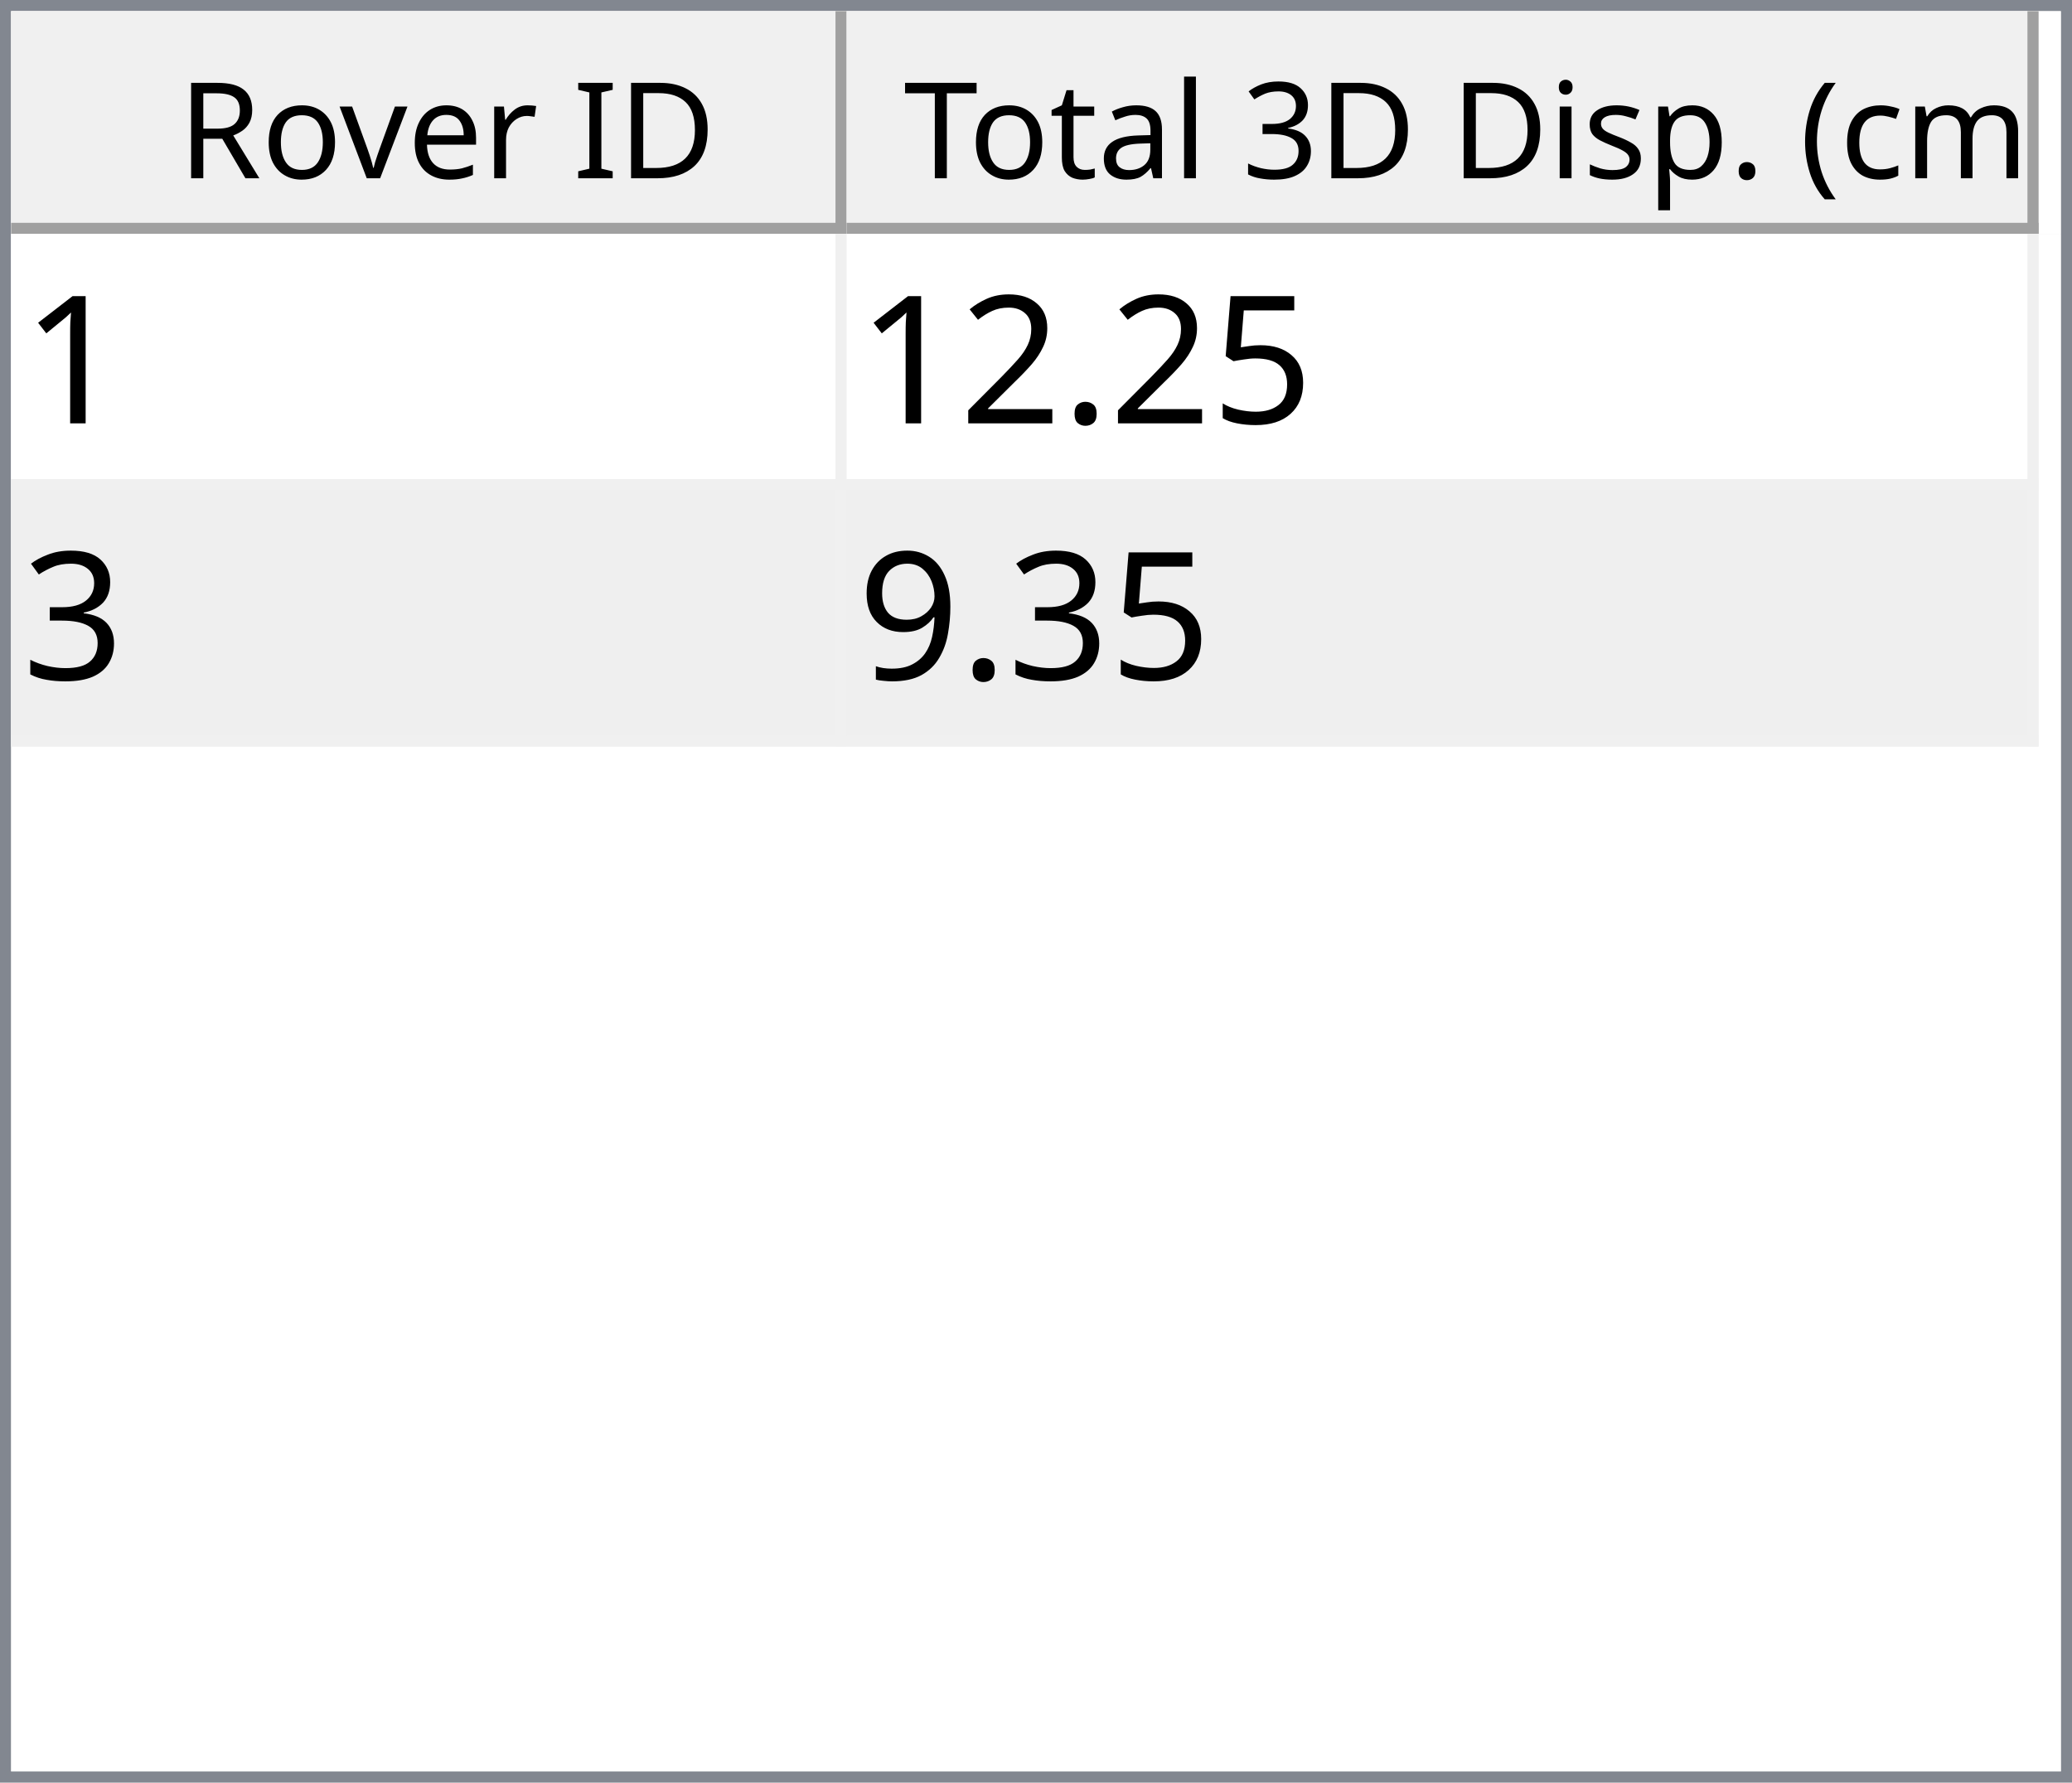
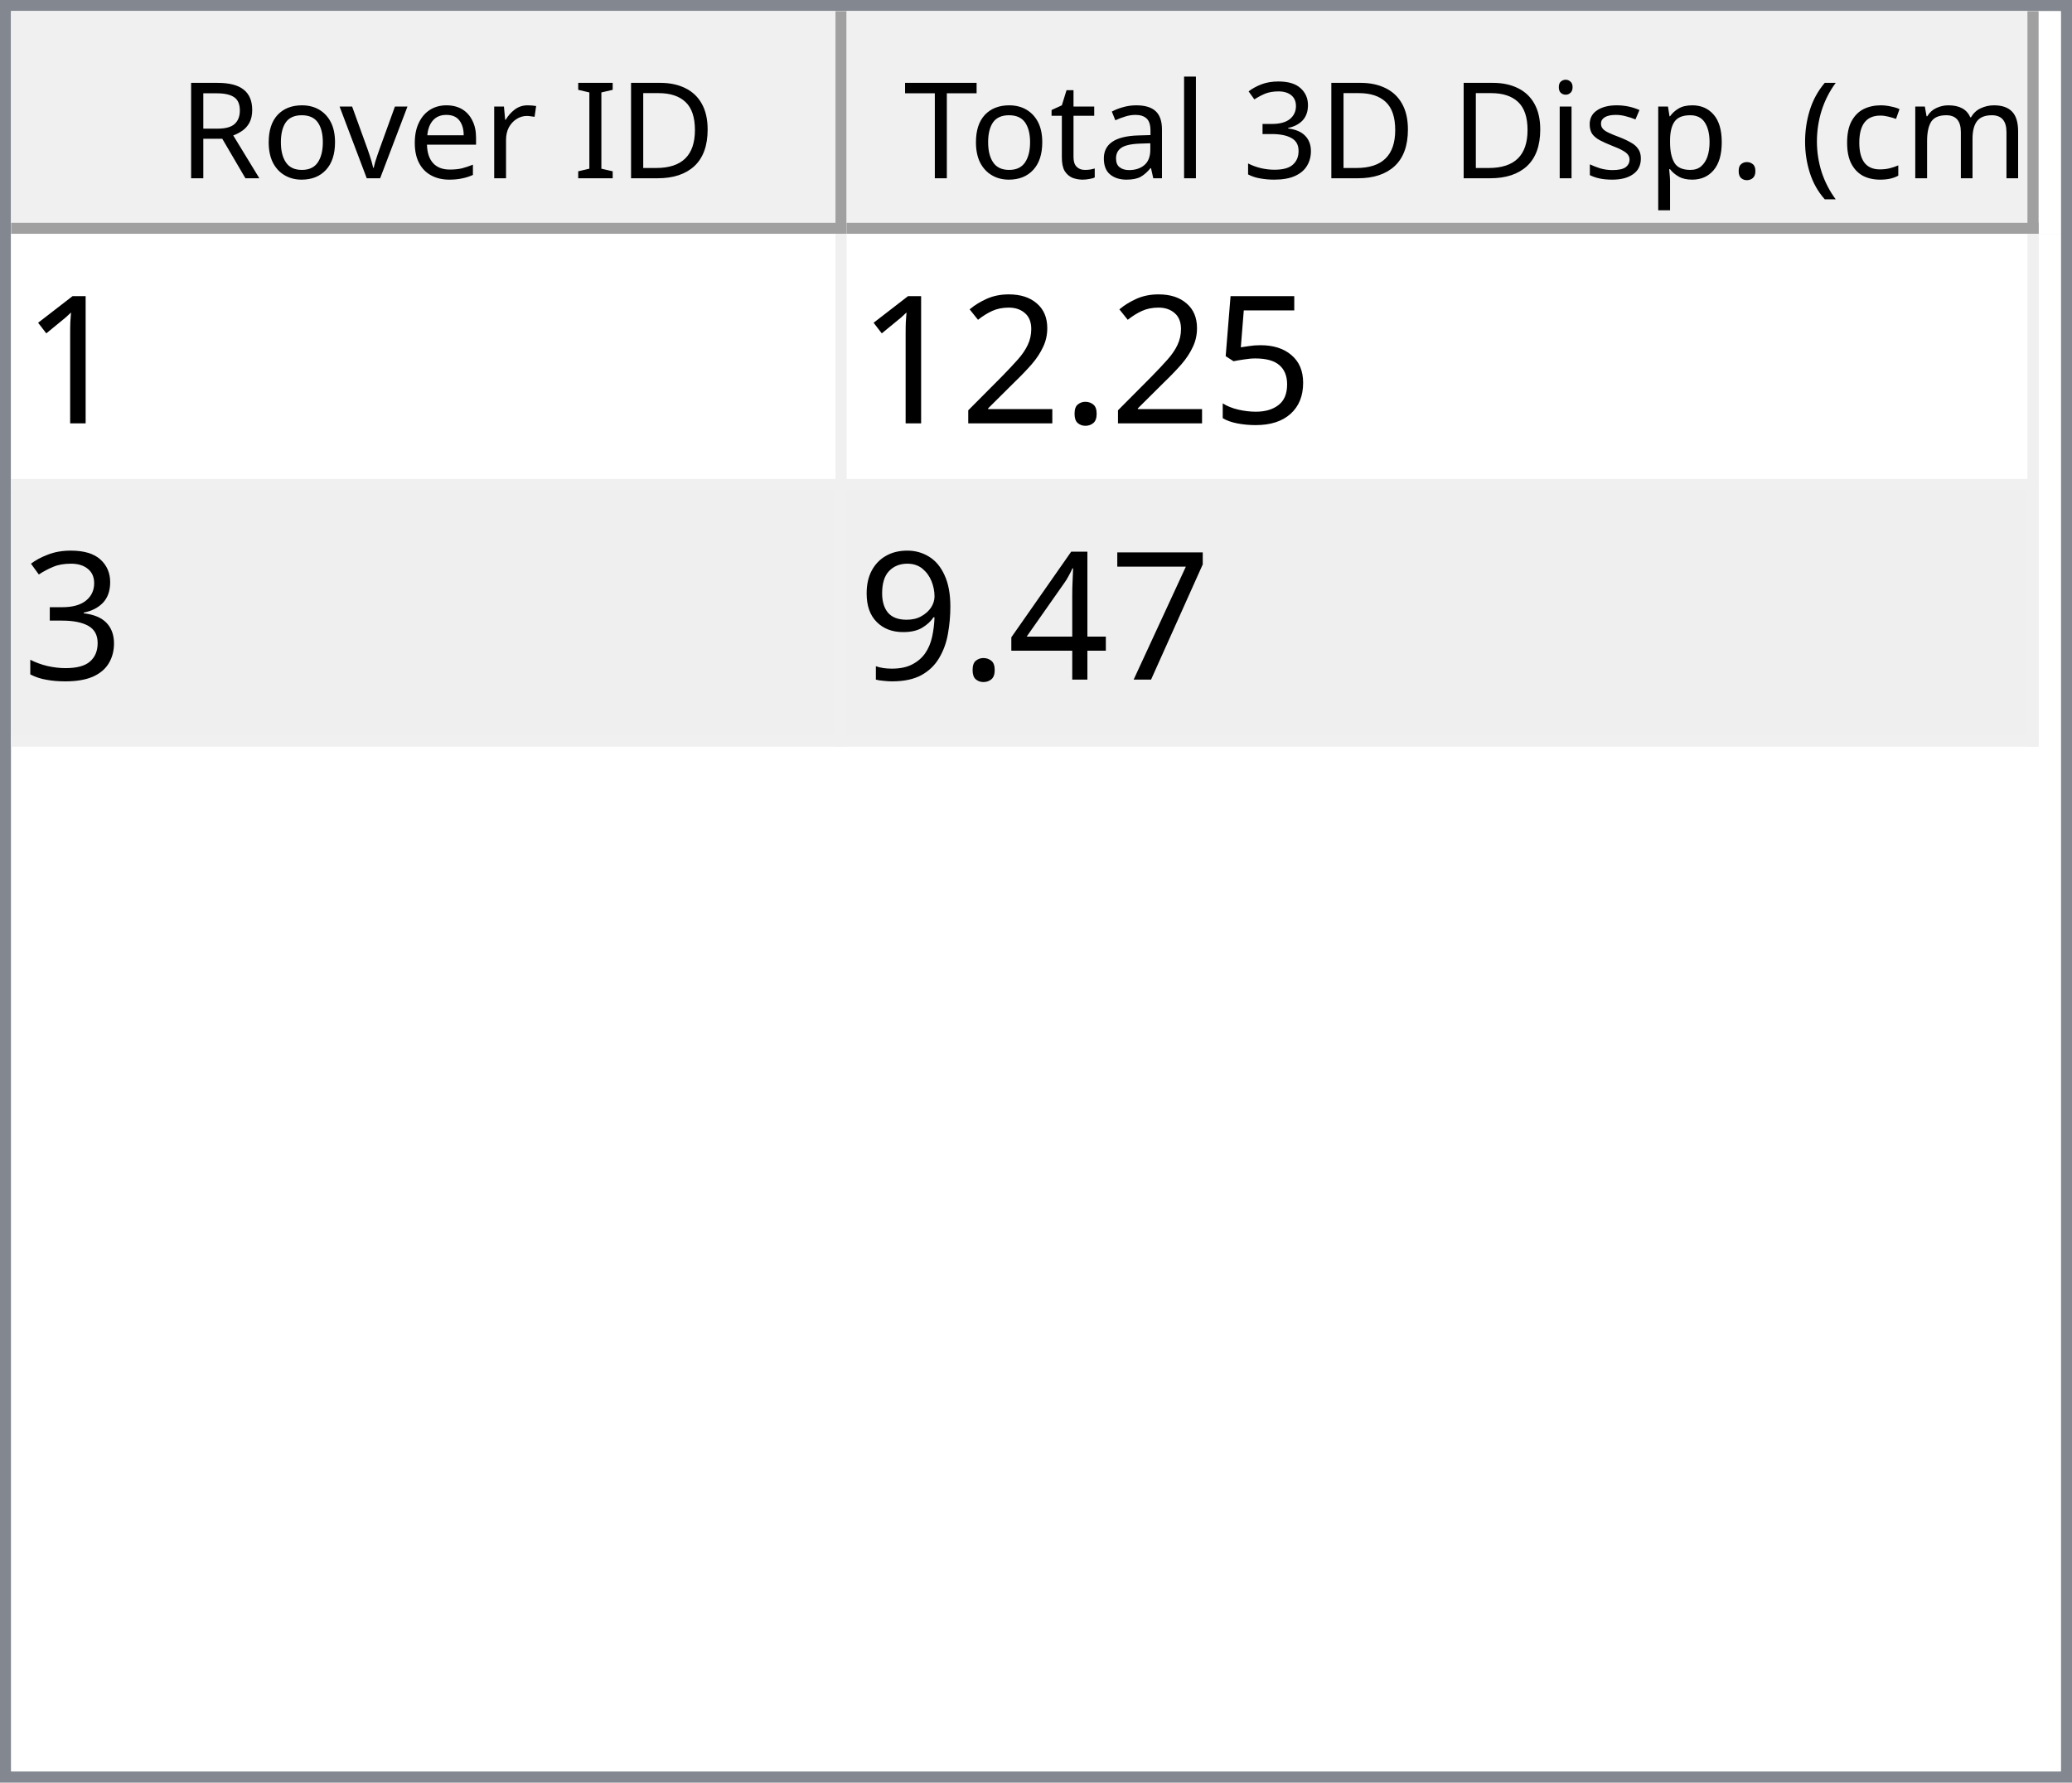
<svg xmlns="http://www.w3.org/2000/svg" style="fill-opacity:1; color-rendering:auto; color-interpolation:auto; text-rendering:auto; stroke:black; stroke-linecap:square; stroke-miterlimit:10; shape-rendering:auto; stroke-opacity:1; fill:black; stroke-dasharray:none; font-weight:normal; stroke-width:1; font-family:'Dialog'; font-style:normal; stroke-linejoin:miter; font-size:12px; stroke-dashoffset:0; image-rendering:auto;" width="186" height="160">
  <defs id="genericDefs" />
  <g>
    <defs id="defs1">
      <clipPath clipPathUnits="userSpaceOnUse" id="clipPath1">
        <path d="M0 0 L186 0 L186 160 L0 160 L0 0 Z" />
      </clipPath>
      <clipPath clipPathUnits="userSpaceOnUse" id="clipPath2">
        <path d="M0 0 L0 160 L186 160 L186 0 Z" />
      </clipPath>
      <clipPath clipPathUnits="userSpaceOnUse" id="clipPath3">
        <path d="M0 0 L0 20 L184 20 L184 0 Z" />
      </clipPath>
      <clipPath clipPathUnits="userSpaceOnUse" id="clipPath4">
        <path d="M0 0 L0 20 L75 20 L75 0 Z" />
      </clipPath>
      <clipPath clipPathUnits="userSpaceOnUse" id="clipPath5">
        <path d="M1 1 L1 19 L74 19 L74 1 Z" />
      </clipPath>
      <clipPath clipPathUnits="userSpaceOnUse" id="clipPath6">
        <path d="M0 0 L0 18 L73 18 L73 0 Z" />
      </clipPath>
      <clipPath clipPathUnits="userSpaceOnUse" id="clipPath7">
        <path d="M-0.5 -0.5 L-0.5 19.5 L74.5 19.5 L74.5 -0.5 Z" />
      </clipPath>
      <clipPath clipPathUnits="userSpaceOnUse" id="clipPath8">
        <path d="M0 0 L0 20 L107 20 L107 0 Z" />
      </clipPath>
      <clipPath clipPathUnits="userSpaceOnUse" id="clipPath9">
        <path d="M1 1 L1 19 L106 19 L106 1 Z" />
      </clipPath>
      <clipPath clipPathUnits="userSpaceOnUse" id="clipPath10">
        <path d="M0 0 L0 18 L105 18 L105 0 Z" />
      </clipPath>
      <clipPath clipPathUnits="userSpaceOnUse" id="clipPath11">
        <path d="M-0.5 -0.5 L-0.5 19.5 L106.5 19.5 L106.5 -0.5 Z" />
      </clipPath>
      <clipPath clipPathUnits="userSpaceOnUse" id="clipPath12">
        <path d="M0 0 L0 138 L184 138 L184 0 Z" />
      </clipPath>
      <clipPath clipPathUnits="userSpaceOnUse" id="clipPath13">
        <path d="M0 0 L0 46 L182 46 L182 0 Z" />
      </clipPath>
      <clipPath clipPathUnits="userSpaceOnUse" id="clipPath14">
        <path d="M-0.5 -0.5 L-0.5 45.5 L181.5 45.5 L181.5 -0.5 Z" />
      </clipPath>
      <clipPath clipPathUnits="userSpaceOnUse" id="clipPath15">
        <path d="M0 0 L0 22 L74 22 L74 0 Z" />
      </clipPath>
      <clipPath clipPathUnits="userSpaceOnUse" id="clipPath16">
        <path d="M0 0 L0 22 L106 22 L106 0 Z" />
      </clipPath>
      <font horiz-adv-x="64.551" id="font1">
        <font-face ascent="107.91" descent="25.098" units-per-em="100" style="font-style:normal; font-family:Segoe UI; font-weight:normal;" />
        <missing-glyph horiz-adv-x="64.551" d="M8.109 0 L8.109 68.266 L56.453 68.266 L56.453 0 L8.109 0 ZM15.328 7.234 L49.219 7.234 L49.219 61.031 L15.328 61.031 L15.328 7.234 Z" />
        <glyph unicode="D" horiz-adv-x="70.117" d="M9.188 0 L9.188 70.016 L28.516 70.016 Q65.531 70.016 65.531 35.891 Q65.531 19.672 55.25 9.836 Q44.969 0 27.734 0 L9.188 0 ZM17.391 62.594 L17.391 7.422 L27.828 7.422 Q41.609 7.422 49.273 14.797 Q56.938 22.172 56.938 35.688 Q56.938 62.594 28.328 62.594 L17.391 62.594 Z" />
        <glyph unicode="I" horiz-adv-x="26.611" d="M17.391 0 L9.188 0 L9.188 70.016 L17.391 70.016 L17.391 0 Z" />
        <glyph unicode=" " horiz-adv-x="27.393" d="" />
        <glyph unicode="r" horiz-adv-x="34.766" d="M34.188 41.891 Q32.078 43.5 28.125 43.5 Q23 43.5 19.555 38.672 Q16.109 33.844 16.109 25.484 L16.109 0 L8.109 0 L8.109 50 L16.109 50 L16.109 39.703 L16.312 39.703 Q18.016 44.969 21.531 47.922 Q25.047 50.875 29.391 50.875 Q32.516 50.875 34.188 50.203 L34.188 41.891 Z" />
        <glyph unicode="e" horiz-adv-x="52.295" d="M48.297 23 L12.984 23 Q13.188 14.656 17.484 10.109 Q21.781 5.562 29.297 5.562 Q37.75 5.562 44.828 11.141 L44.828 3.609 Q38.234 -1.172 27.391 -1.172 Q16.797 -1.172 10.742 5.641 Q4.688 12.453 4.688 24.812 Q4.688 36.469 11.305 43.82 Q17.922 51.172 27.734 51.172 Q37.547 51.172 42.922 44.828 Q48.297 38.484 48.297 27.203 L48.297 23 ZM40.094 29.781 Q40.047 36.719 36.75 40.578 Q33.453 44.438 27.594 44.438 Q21.922 44.438 17.969 40.383 Q14.016 36.328 13.094 29.781 L40.094 29.781 Z" />
        <glyph unicode="v" horiz-adv-x="47.9" d="M47.406 50 L27.484 0 L19.625 0 L0.688 50 L9.469 50 L22.172 13.672 Q23.578 9.672 23.922 6.688 L24.125 6.688 Q24.609 10.453 25.688 13.484 L38.969 50 L47.406 50 Z" />
        <glyph unicode="o" horiz-adv-x="58.594" d="M29 -1.172 Q17.922 -1.172 11.305 5.836 Q4.688 12.844 4.688 24.422 Q4.688 37.016 11.57 44.094 Q18.453 51.172 30.172 51.172 Q41.359 51.172 47.633 44.289 Q53.906 37.406 53.906 25.203 Q53.906 13.234 47.141 6.031 Q40.375 -1.172 29 -1.172 ZM29.594 44.438 Q21.875 44.438 17.383 39.188 Q12.891 33.938 12.891 24.703 Q12.891 15.828 17.43 10.695 Q21.969 5.562 29.594 5.562 Q37.359 5.562 41.531 10.594 Q45.703 15.625 45.703 24.906 Q45.703 34.281 41.531 39.359 Q37.359 44.438 29.594 44.438 Z" />
        <glyph unicode="R" horiz-adv-x="59.814" d="M59.375 0 L49.609 0 L37.891 19.625 Q36.281 22.359 34.766 24.289 Q33.25 26.219 31.664 27.438 Q30.078 28.656 28.25 29.219 Q26.422 29.781 24.125 29.781 L17.391 29.781 L17.391 0 L9.188 0 L9.188 70.016 L30.078 70.016 Q34.672 70.016 38.555 68.867 Q42.438 67.719 45.289 65.375 Q48.141 63.031 49.758 59.547 Q51.375 56.062 51.375 51.375 Q51.375 47.703 50.273 44.656 Q49.172 41.609 47.148 39.211 Q45.125 36.812 42.266 35.133 Q39.406 33.453 35.844 32.516 L35.844 32.328 Q37.594 31.547 38.891 30.547 Q40.188 29.547 41.359 28.18 Q42.531 26.812 43.68 25.078 Q44.828 23.344 46.234 21.047 L59.375 0 ZM17.391 62.594 L17.391 37.203 L28.516 37.203 Q31.594 37.203 34.203 38.133 Q36.812 39.062 38.719 40.797 Q40.625 42.531 41.703 45.047 Q42.781 47.562 42.781 50.688 Q42.781 56.297 39.141 59.445 Q35.5 62.594 28.609 62.594 L17.391 62.594 Z" />
        <glyph unicode=")" horiz-adv-x="30.176" d="M8.297 -15.922 L1.172 -15.922 Q16.406 2.344 16.406 26.812 Q16.406 51.469 1.078 70.016 L8.297 70.016 Q23.531 52.156 23.531 26.703 Q23.531 1.375 8.297 -15.922 Z" />
        <glyph unicode="m" horiz-adv-x="86.133" d="M79.109 0 L71.094 0 L71.094 28.719 Q71.094 37.016 68.531 40.727 Q65.969 44.438 59.906 44.438 Q54.781 44.438 51.195 39.75 Q47.609 35.062 47.609 28.516 L47.609 0 L39.594 0 L39.594 29.688 Q39.594 44.438 28.219 44.438 Q22.953 44.438 19.531 40.016 Q16.109 35.594 16.109 28.516 L16.109 0 L8.109 0 L8.109 50 L16.109 50 L16.109 42.094 L16.312 42.094 Q21.625 51.172 31.844 51.172 Q36.969 51.172 40.773 48.312 Q44.578 45.453 46 40.828 Q51.562 51.172 62.594 51.172 Q79.109 51.172 79.109 30.812 L79.109 0 Z" />
        <glyph unicode="c" horiz-adv-x="46.191" d="M42.188 2.297 Q36.422 -1.172 28.516 -1.172 Q17.828 -1.172 11.258 5.789 Q4.688 12.75 4.688 23.828 Q4.688 36.188 11.766 43.68 Q18.844 51.172 30.672 51.172 Q37.25 51.172 42.281 48.734 L42.281 40.531 Q36.719 44.438 30.375 44.438 Q22.703 44.438 17.797 38.945 Q12.891 33.453 12.891 24.516 Q12.891 15.719 17.508 10.641 Q22.125 5.562 29.891 5.562 Q36.422 5.562 42.188 9.906 L42.188 2.297 Z" />
        <glyph unicode="(" horiz-adv-x="30.176" d="M29.109 -15.922 L21.969 -15.922 Q6.844 1.375 6.844 26.703 Q6.844 52.156 21.969 70.016 L29.203 70.016 Q13.875 51.469 13.875 26.812 Q13.875 2.344 29.109 -15.922 Z" />
        <glyph unicode="." horiz-adv-x="21.68" d="M10.891 -1.078 Q8.641 -1.078 7.055 0.539 Q5.469 2.156 5.469 4.391 Q5.469 6.641 7.055 8.273 Q8.641 9.906 10.891 9.906 Q13.188 9.906 14.797 8.273 Q16.406 6.641 16.406 4.391 Q16.406 2.156 14.797 0.539 Q13.188 -1.078 10.891 -1.078 Z" />
        <glyph unicode="p" horiz-adv-x="58.789" d="M16.312 7.234 L16.109 7.234 L16.109 -23 L8.109 -23 L8.109 50 L16.109 50 L16.109 41.219 L16.312 41.219 Q22.219 51.172 33.594 51.172 Q43.266 51.172 48.688 44.461 Q54.109 37.75 54.109 26.469 Q54.109 13.922 48 6.375 Q41.891 -1.172 31.297 -1.172 Q21.578 -1.172 16.312 7.234 ZM16.109 27.391 L16.109 20.406 Q16.109 14.203 20.141 9.883 Q24.172 5.562 30.375 5.562 Q37.641 5.562 41.773 11.133 Q45.906 16.703 45.906 26.609 Q45.906 34.969 42.047 39.703 Q38.188 44.438 31.594 44.438 Q24.609 44.438 20.359 39.578 Q16.109 34.719 16.109 27.391 Z" />
        <glyph unicode="s" horiz-adv-x="42.432" d="M5.078 1.812 L5.078 10.406 Q11.625 5.562 19.484 5.562 Q30.031 5.562 30.031 12.594 Q30.031 14.594 29.125 15.992 Q28.219 17.391 26.68 18.461 Q25.141 19.531 23.07 20.383 Q21 21.234 18.609 22.172 Q15.281 23.484 12.766 24.828 Q10.25 26.172 8.57 27.859 Q6.891 29.547 6.031 31.695 Q5.172 33.844 5.172 36.719 Q5.172 40.234 6.789 42.945 Q8.406 45.656 11.086 47.484 Q13.766 49.312 17.211 50.242 Q20.656 51.172 24.312 51.172 Q30.812 51.172 35.938 48.922 L35.938 40.828 Q30.422 44.438 23.25 44.438 Q21 44.438 19.195 43.922 Q17.391 43.406 16.094 42.477 Q14.797 41.547 14.086 40.258 Q13.375 38.969 13.375 37.406 Q13.375 35.453 14.086 34.133 Q14.797 32.812 16.164 31.789 Q17.531 30.766 19.484 29.938 Q21.438 29.109 23.922 28.125 Q27.25 26.859 29.883 25.516 Q32.516 24.172 34.375 22.484 Q36.234 20.797 37.234 18.602 Q38.234 16.406 38.234 13.375 Q38.234 9.672 36.602 6.938 Q34.969 4.203 32.234 2.398 Q29.5 0.594 25.93 -0.289 Q22.359 -1.172 18.453 -1.172 Q10.75 -1.172 5.078 1.812 Z" />
        <glyph unicode="i" horiz-adv-x="24.219" d="M12.203 62.703 Q10.062 62.703 8.547 64.164 Q7.031 65.625 7.031 67.875 Q7.031 70.125 8.547 71.609 Q10.062 73.094 12.203 73.094 Q14.406 73.094 15.945 71.609 Q17.484 70.125 17.484 67.875 Q17.484 65.719 15.945 64.211 Q14.406 62.703 12.203 62.703 ZM16.109 0 L8.109 0 L8.109 50 L16.109 50 L16.109 0 Z" />
        <glyph unicode="3" horiz-adv-x="53.906" d="M46.531 19.828 Q46.531 15.094 44.75 11.211 Q42.969 7.328 39.719 4.57 Q36.469 1.812 31.93 0.297 Q27.391 -1.219 21.922 -1.219 Q11.922 -1.219 6 2.594 L6 11.188 Q13.094 5.609 22.219 5.609 Q25.875 5.609 28.828 6.539 Q31.781 7.469 33.906 9.227 Q36.031 10.984 37.18 13.477 Q38.328 15.969 38.328 19.094 Q38.328 32.812 18.797 32.812 L12.984 32.812 L12.984 39.594 L18.5 39.594 Q35.797 39.594 35.797 52.484 Q35.797 64.406 22.609 64.406 Q15.188 64.406 8.688 59.422 L8.688 67.188 Q15.375 71.188 24.609 71.188 Q29 71.188 32.57 69.969 Q36.141 68.75 38.68 66.555 Q41.219 64.359 42.609 61.281 Q44 58.203 44 54.5 Q44 40.672 30.031 36.719 L30.031 36.531 Q33.594 36.141 36.625 34.797 Q39.656 33.453 41.852 31.305 Q44.047 29.156 45.289 26.25 Q46.531 23.344 46.531 19.828 Z" />
        <glyph unicode="l" horiz-adv-x="24.219" d="M16.109 0 L8.109 0 L8.109 74.031 L16.109 74.031 L16.109 0 Z" />
        <glyph unicode="a" horiz-adv-x="50.879" d="M43.891 0 L35.891 0 L35.891 7.812 L35.688 7.812 Q30.469 -1.172 20.312 -1.172 Q12.844 -1.172 8.617 2.781 Q4.391 6.734 4.391 13.281 Q4.391 27.297 20.906 29.594 L35.891 31.688 Q35.891 44.438 25.594 44.438 Q16.547 44.438 9.281 38.281 L9.281 46.484 Q16.656 51.172 26.266 51.172 Q43.891 51.172 43.891 32.516 L43.891 0 ZM35.891 25.297 L23.828 23.641 Q18.266 22.859 15.43 20.875 Q12.594 18.891 12.594 13.875 Q12.594 10.203 15.211 7.883 Q17.828 5.562 22.172 5.562 Q28.125 5.562 32.008 9.742 Q35.891 13.922 35.891 20.312 L35.891 25.297 Z" />
        <glyph unicode="t" horiz-adv-x="33.887" d="M31.297 0.484 Q28.469 -1.078 23.828 -1.078 Q10.688 -1.078 10.688 13.578 L10.688 43.172 L2.094 43.172 L2.094 50 L10.688 50 L10.688 62.203 L18.703 64.797 L18.703 50 L31.297 50 L31.297 43.172 L18.703 43.172 L18.703 14.984 Q18.703 9.969 20.414 7.82 Q22.125 5.672 26.078 5.672 Q29.109 5.672 31.297 7.328 L31.297 0.484 Z" />
        <glyph unicode="T" horiz-adv-x="52.393" d="M50.594 62.594 L30.375 62.594 L30.375 0 L22.172 0 L22.172 62.594 L2 62.594 L2 70.016 L50.594 70.016 L50.594 62.594 Z" />
      </font>
      <font horiz-adv-x="75.0" id="font2">
        <font-face ascent="100.537" descent="21.973" units-per-em="100" style="font-style:normal; font-family:sans-serif; font-weight:normal;" />
        <missing-glyph horiz-adv-x="75.0" d="M12.5 0 L12.5 62.5 L62.5 62.5 L62.5 0 L12.5 0 ZM14.062 1.562 L60.938 1.562 L60.938 60.938 L14.062 60.938 L14.062 1.562 Z" />
        <glyph unicode="1" horiz-adv-x="55.615" d="M37.25 0 L28.469 0 L28.469 56 Q25.297 52.984 20.141 49.953 Q14.984 46.922 10.891 45.406 L10.891 53.906 Q18.266 57.375 23.781 62.305 Q29.297 67.234 31.594 71.875 L37.25 71.875 L37.25 0 Z" />
        <glyph unicode="5" horiz-adv-x="55.615" d="M4.156 18.75 L13.375 19.531 Q14.406 12.797 18.141 9.398 Q21.875 6 27.156 6 Q33.5 6 37.891 10.789 Q42.281 15.578 42.281 23.484 Q42.281 31 38.062 35.352 Q33.844 39.703 27 39.703 Q22.75 39.703 19.336 37.773 Q15.922 35.844 13.969 32.766 L5.719 33.844 L12.641 70.609 L48.25 70.609 L48.25 62.203 L19.672 62.203 L15.828 42.969 Q22.266 47.469 29.344 47.469 Q38.719 47.469 45.164 40.969 Q51.609 34.469 51.609 24.266 Q51.609 14.547 45.953 7.469 Q39.062 -1.219 27.156 -1.219 Q17.391 -1.219 11.211 4.25 Q5.031 9.719 4.156 18.75 Z" />
        <glyph unicode="." horiz-adv-x="27.783" d="M9.078 0 L9.078 10.016 L19.094 10.016 L19.094 0 L9.078 0 Z" />
        <glyph unicode="2" horiz-adv-x="55.615" d="M50.344 8.453 L50.344 0 L3.031 0 Q2.938 3.172 4.047 6.109 Q5.859 10.938 9.836 15.625 Q13.812 20.312 21.344 26.469 Q33.016 36.031 37.117 41.625 Q41.219 47.219 41.219 52.203 Q41.219 57.422 37.477 61.008 Q33.734 64.594 27.734 64.594 Q21.391 64.594 17.578 60.789 Q13.766 56.984 13.719 50.25 L4.688 51.172 Q5.609 61.281 11.664 66.578 Q17.719 71.875 27.938 71.875 Q38.234 71.875 44.242 66.164 Q50.25 60.453 50.25 52 Q50.25 47.703 48.492 43.555 Q46.734 39.406 42.656 34.812 Q38.578 30.219 29.109 22.219 Q21.188 15.578 18.945 13.211 Q16.703 10.844 15.234 8.453 L50.344 8.453 Z" />
        <glyph unicode="3" horiz-adv-x="55.615" d="M4.203 18.891 L12.984 20.062 Q14.5 12.594 18.141 9.297 Q21.781 6 27 6 Q33.203 6 37.477 10.297 Q41.75 14.594 41.75 20.953 Q41.75 27 37.797 30.93 Q33.844 34.859 27.734 34.859 Q25.25 34.859 21.531 33.891 L22.516 41.609 Q23.391 41.5 23.922 41.5 Q29.547 41.5 34.039 44.43 Q38.531 47.359 38.531 53.469 Q38.531 58.297 35.258 61.477 Q31.984 64.656 26.812 64.656 Q21.688 64.656 18.266 61.43 Q14.844 58.203 13.875 51.766 L5.078 53.328 Q6.688 62.156 12.398 67.016 Q18.109 71.875 26.609 71.875 Q32.469 71.875 37.398 69.359 Q42.328 66.844 44.945 62.5 Q47.562 58.156 47.562 53.266 Q47.562 48.641 45.07 44.828 Q42.578 41.016 37.703 38.766 Q44.047 37.312 47.562 32.695 Q51.078 28.078 51.078 21.141 Q51.078 11.766 44.242 5.25 Q37.406 -1.266 26.953 -1.266 Q17.531 -1.266 11.305 4.352 Q5.078 9.969 4.203 18.891 Z" />
+         <glyph unicode="7" horiz-adv-x="55.615" d="M4.734 62.203 L4.734 70.656 L51.078 70.656 L51.078 63.812 Q44.234 56.547 37.523 44.484 Q30.812 32.422 27.156 19.672 Q24.516 10.688 23.781 0 L14.75 0 Q14.891 8.453 18.062 20.414 Q21.234 32.375 27.172 43.484 Q33.109 54.594 39.797 62.203 L4.734 62.203 Z" />
+         <glyph unicode="4" horiz-adv-x="55.615" d="M32.328 0 L32.328 17.141 L1.266 17.141 L1.266 25.203 L33.938 71.578 L41.109 71.578 L41.109 25.203 L50.781 25.203 L50.781 17.141 L41.109 17.141 L41.109 0 L32.328 0 ZM32.328 25.203 L32.328 57.469 L9.906 25.203 L32.328 25.203 Z" />
        <glyph unicode="9" horiz-adv-x="55.615" d="M5.469 16.547 L13.922 17.328 Q14.984 11.375 18.016 8.688 Q21.047 6 25.781 6 Q29.828 6 32.883 7.859 Q35.938 9.719 37.891 12.82 Q39.844 15.922 41.164 21.195 Q42.484 26.469 42.484 31.938 Q42.484 32.516 42.438 33.688 Q39.797 29.5 35.234 26.883 Q30.672 24.266 25.344 24.266 Q16.453 24.266 10.305 30.711 Q4.156 37.156 4.156 47.703 Q4.156 58.594 10.578 65.234 Q17 71.875 26.656 71.875 Q33.641 71.875 39.43 68.117 Q45.219 64.359 48.219 57.398 Q51.219 50.438 51.219 37.25 Q51.219 23.531 48.242 15.406 Q45.266 7.281 39.383 3.031 Q33.5 -1.219 25.594 -1.219 Q17.188 -1.219 11.867 3.445 Q6.547 8.109 5.469 16.547 ZM41.453 48.141 Q41.453 55.719 37.43 60.156 Q33.406 64.594 27.734 64.594 Q21.875 64.594 17.531 59.812 Q13.188 55.031 13.188 47.406 Q13.188 40.578 17.312 36.305 Q21.438 32.031 27.484 32.031 Q33.594 32.031 37.523 36.305 Q41.453 40.578 41.453 48.141 Z" />
      </font>
    </defs>
    <g style="fill:white; stroke:white;">
      <rect x="0" y="0" width="186" style="clip-path:url(#clipPath1); stroke:none;" height="160" />
    </g>
    <g style="fill:white; text-rendering:optimizeSpeed; color-rendering:optimizeSpeed; image-rendering:optimizeSpeed; shape-rendering:crispEdges; stroke:white; color-interpolation:sRGB;">
      <rect x="0" width="186" height="160" y="0" style="stroke:none;" />
      <path style="stroke:none;" d="M0 160 L186 160 L186 0 L0 0 Z" />
    </g>
    <g style="fill:rgb(240,240,240); font-family:'Segoe UI'; stroke:rgb(240,240,240);">
      <rect x="0" y="0" width="186" style="clip-path:url(#clipPath2); stroke:none;" height="160" />
    </g>
    <g style="fill:rgb(130,135,144); font-family:'Segoe UI'; stroke:rgb(130,135,144);">
      <path d="M0 0 L186 0 L186 160 L0 160 L0 0 ZM1 1 L185 1 L185 159 L1 159 L1 1 Z" style="fill-rule:evenodd; clip-path:url(#clipPath2); stroke:none;" />
    </g>
    <g style="fill:white; font-family:'Segoe UI'; stroke:white;" transform="translate(1,1)">
      <rect x="0" y="0" width="184" style="clip-path:url(#clipPath3); stroke:none;" height="20" />
    </g>
    <g style="fill:rgb(240,240,240); font-family:'Segoe UI'; stroke:rgb(240,240,240);" transform="translate(1,1)">
      <rect x="0" y="0" width="75" style="clip-path:url(#clipPath4); stroke:none;" height="20" />
    </g>
    <g style="font-family:'Segoe UI';" transform="translate(2,2)">
      <text x="14" xml:space="preserve" y="14" style="clip-path:url(#clipPath6); stroke:none;">Rover ID</text>
    </g>
    <g style="fill:rgb(160,160,160); font-family:'Segoe UI'; stroke:rgb(160,160,160); stroke-linejoin:bevel;" transform="translate(1.5,1.5)">
      <line x1="74" x2="74" y1="0" style="fill:none; clip-path:url(#clipPath7);" y2="19" />
    </g>
    <g style="fill:rgb(160,160,160); font-family:'Segoe UI'; stroke:rgb(160,160,160); stroke-linejoin:bevel;" transform="matrix(1,0,0,1,1,1) translate(0.5,0.5)">
      <line x1="0" x2="74" y1="19" style="fill:none; clip-path:url(#clipPath7);" y2="19" />
    </g>
    <g style="fill:rgb(240,240,240); font-family:'Segoe UI'; stroke:rgb(240,240,240);" transform="translate(76,1)">
      <rect x="0" y="0" width="107" style="clip-path:url(#clipPath8); stroke:none;" height="20" />
    </g>
    <g style="font-family:'Segoe UI';" transform="translate(77,2)">
      <text x="1" xml:space="preserve" y="14" style="clip-path:url(#clipPath10); stroke:none;"> Total 3D Disp. (cm)</text>
    </g>
    <g style="fill:rgb(160,160,160); font-family:'Segoe UI'; stroke:rgb(160,160,160); stroke-linejoin:bevel;" transform="translate(76.5,1.5)">
      <line x1="106" x2="106" y1="0" style="fill:none; clip-path:url(#clipPath11);" y2="19" />
    </g>
    <g style="fill:rgb(160,160,160); font-family:'Segoe UI'; stroke:rgb(160,160,160); stroke-linejoin:bevel;" transform="matrix(1,0,0,1,76,1) translate(0.5,0.5)">
      <line x1="0" x2="106" y1="19" style="fill:none; clip-path:url(#clipPath11);" y2="19" />
    </g>
    <g style="fill:white; font-family:'Segoe UI'; stroke:white;" transform="translate(1,21)">
      <rect x="0" y="0" width="184" style="clip-path:url(#clipPath12); stroke:none;" height="138" />
    </g>
    <g style="fill:rgb(240,240,240); font-size:16px; font-family:sans-serif; stroke:rgb(240,240,240);" transform="translate(1,21)">
      <rect x="0" y="0" width="182" style="clip-path:url(#clipPath13); stroke:none;" height="46" />
      <line transform="translate(0.5,0.5)" x1="0" x2="181" y1="22" style="clip-path:url(#clipPath14); fill:none; stroke-linejoin:bevel;" y2="22" />
    </g>
    <g transform="matrix(1,0,0,1,1,21) translate(0.5,0.5)" style="fill:rgb(240,240,240); font-size:16px; font-family:sans-serif; stroke:rgb(240,240,240); stroke-linejoin:bevel;">
      <line x1="0" x2="181" y1="45" style="fill:none; clip-path:url(#clipPath14);" y2="45" />
    </g>
    <g transform="matrix(1,0,0,1,1,21) translate(0.5,0.5)" style="fill:rgb(240,240,240); font-size:16px; font-family:sans-serif; stroke:rgb(240,240,240); stroke-linejoin:bevel;">
      <line x1="74" x2="74" y1="0" style="fill:none; clip-path:url(#clipPath14);" y2="45" />
    </g>
    <g transform="matrix(1,0,0,1,1,21) translate(0.5,0.5)" style="fill:rgb(240,240,240); font-size:16px; font-family:sans-serif; stroke:rgb(240,240,240); stroke-linejoin:bevel;">
      <line x1="181" x2="181" y1="0" style="fill:none; clip-path:url(#clipPath14);" y2="45" />
    </g>
    <g style="fill:white; font-size:16px; font-family:sans-serif; stroke:white;" transform="matrix(1,0,0,1,1,21)">
      <rect x="0" y="0" width="74" style="clip-path:url(#clipPath15); stroke:none;" height="22" />
      <text x="1" y="17" style="fill:black; clip-path:url(#clipPath15); stroke:none;" xml:space="preserve">1</text>
    </g>
    <g style="fill:white; font-size:16px; font-family:sans-serif; stroke:white;" transform="matrix(1,0,0,1,1,21) translate(75,0)">
      <rect x="0" y="0" width="106" style="clip-path:url(#clipPath16); stroke:none;" height="22" />
      <text x="1" y="17" style="fill:black; clip-path:url(#clipPath16); stroke:none;" xml:space="preserve">12.25</text>
    </g>
    <g style="fill:rgb(239,239,239); font-size:16px; font-family:sans-serif; stroke:rgb(239,239,239);" transform="matrix(1,0,0,1,1,21) translate(0,23)">
      <rect x="0" y="0" width="74" style="clip-path:url(#clipPath15); stroke:none;" height="22" />
      <text x="1" y="17" style="fill:black; clip-path:url(#clipPath15); stroke:none;" xml:space="preserve">3</text>
    </g>
    <g style="fill:rgb(239,239,239); font-size:16px; font-family:sans-serif; stroke:rgb(239,239,239);" transform="matrix(1,0,0,1,1,21) translate(75,23)">
      <rect x="0" y="0" width="106" style="clip-path:url(#clipPath16); stroke:none;" height="22" />
-       <text x="1" y="17" style="fill:black; clip-path:url(#clipPath16); stroke:none;" xml:space="preserve">9.35</text>
+       <text x="1" y="17" style="fill:black; clip-path:url(#clipPath16); stroke:none;" xml:space="preserve">9.47</text>
    </g>
  </g>
</svg>
